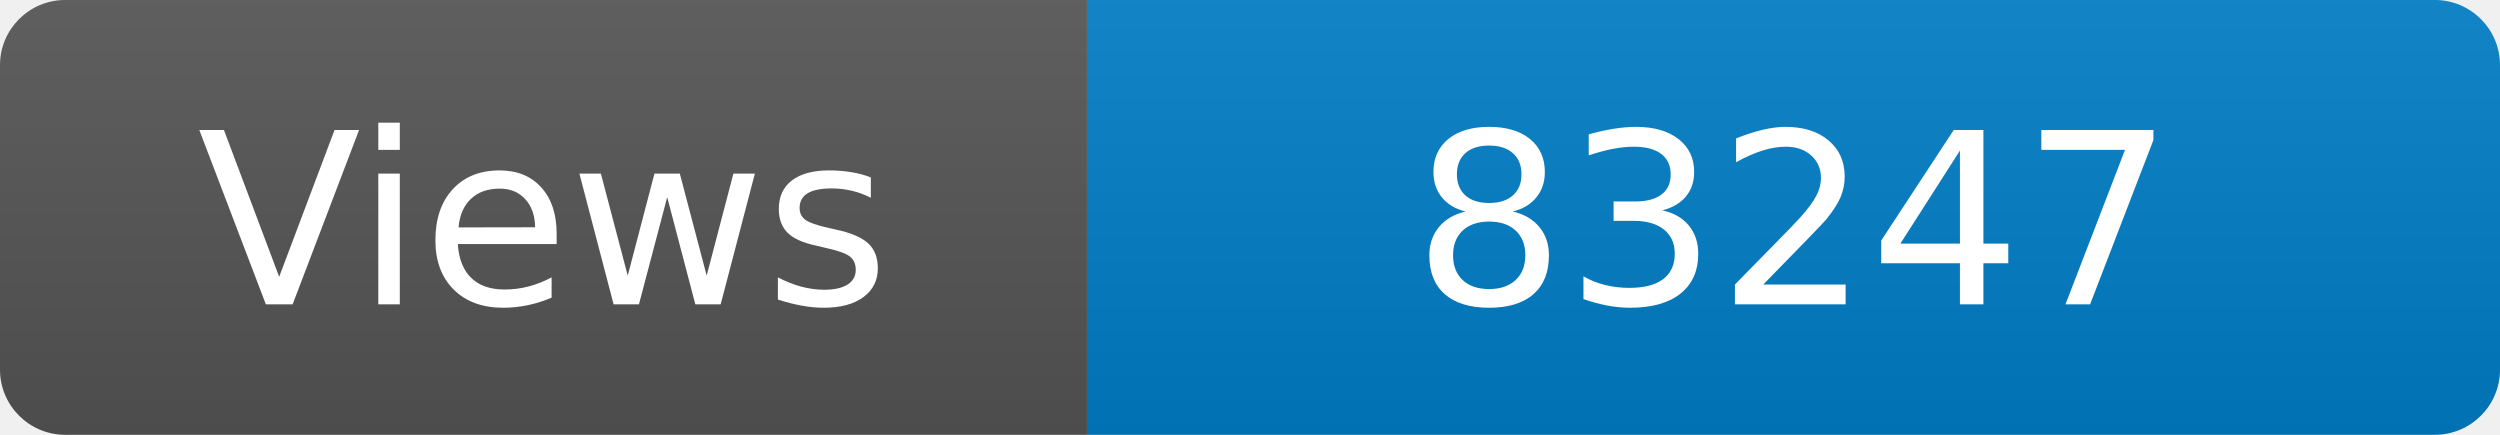
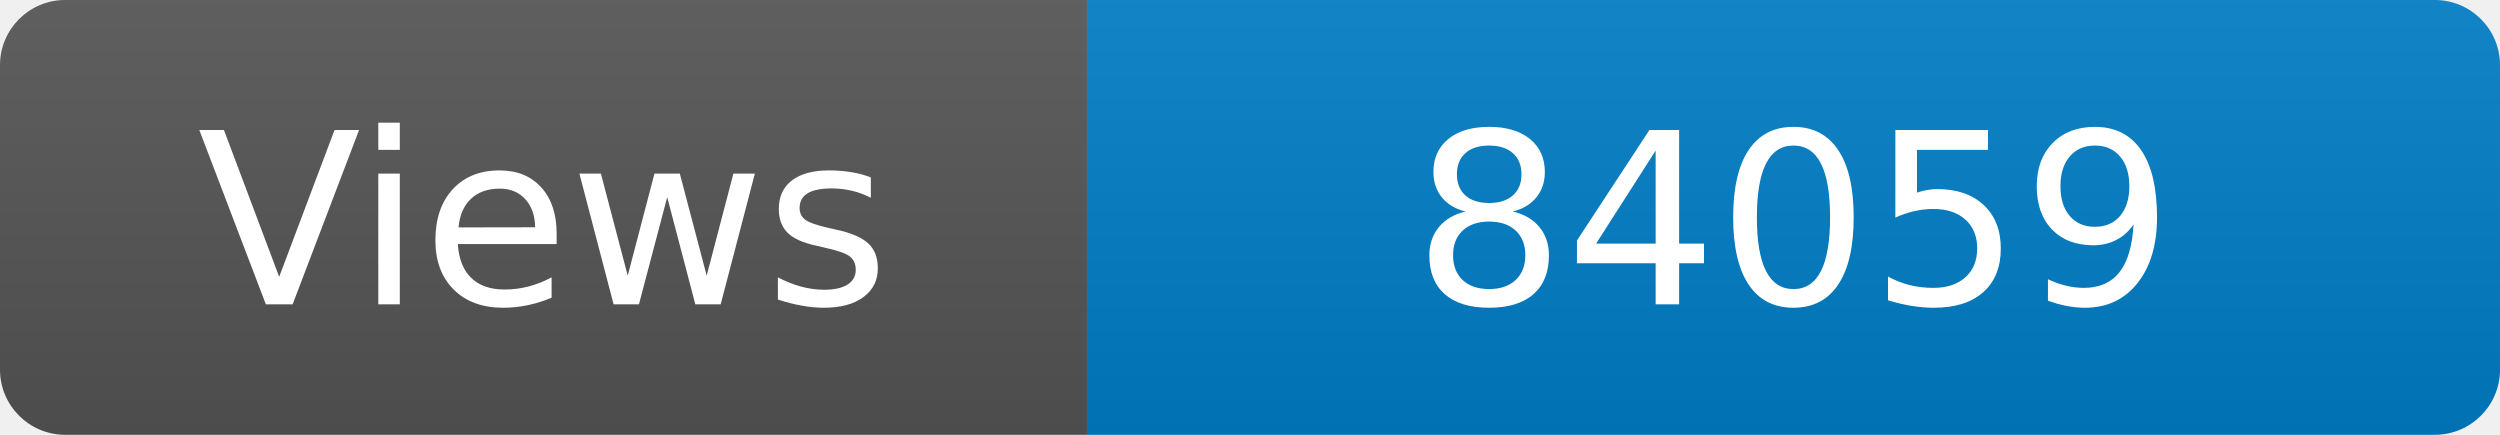
<svg xmlns="http://www.w3.org/2000/svg" width="115" height="20" role="img" aria-label="Maintained?: yes">
  <linearGradient id="s" x2="0" y2="100%">
    <stop offset="0" stop-color="#bbb" stop-opacity=".1" />
    <stop offset="1" stop-opacity=".1" />
  </linearGradient>
  <clipPath id="r">
    <rect width="115" height="20" rx="3" fill="#fff" />
  </clipPath>
  <g clip-path="url(#r)">
    <rect width="50" height="20" fill="#555" />
    <rect x="50" width="160" height="20" fill="#007ec6" />
    <rect width="115" height="20" fill="url(#s)" />
  </g>
  <g fill="#fff" text-anchor="middle" font-family="Verdana,Geneva,DejaVu Sans,sans-serif" font-size="110">
    <text x="250" y="140" transform="scale(.1)" fill="#fff">Views</text>
-     <text x="825" y="140" transform="scale(.1)" fill="#fff">83247</text>
+     <text x="825" y="140" transform="scale(.1)" fill="#fff">84059</text>
  </g>
</svg>
